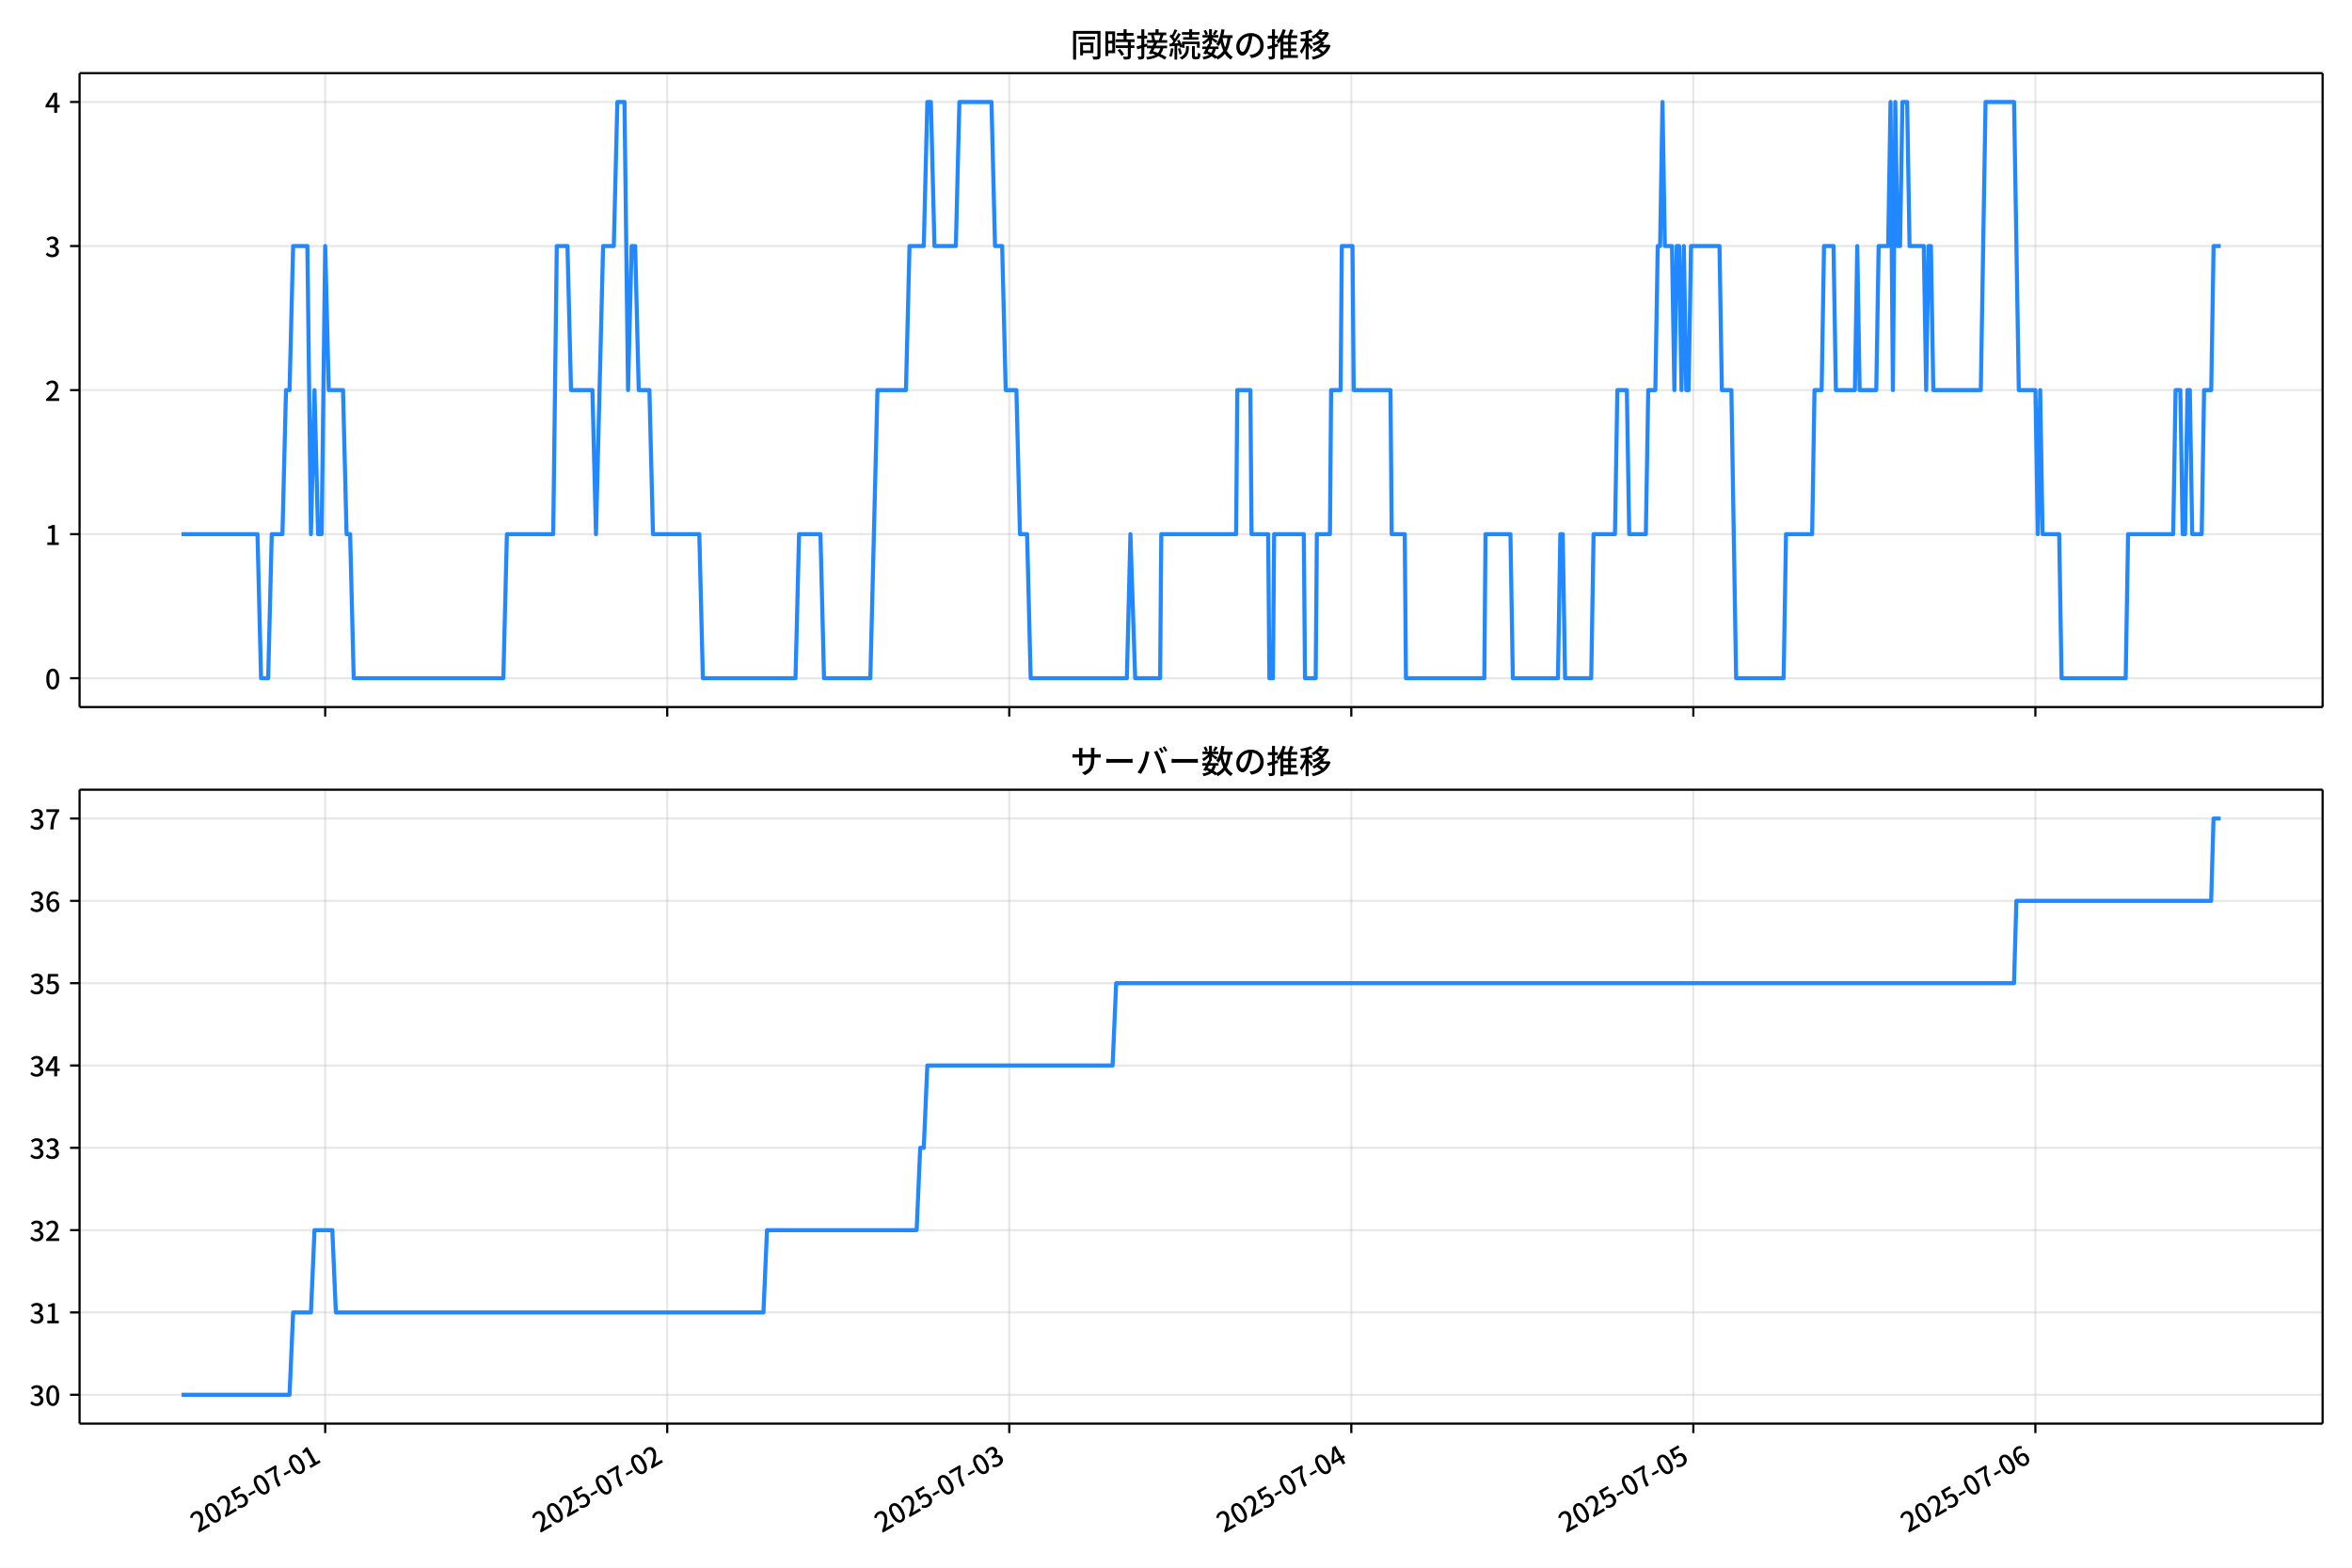
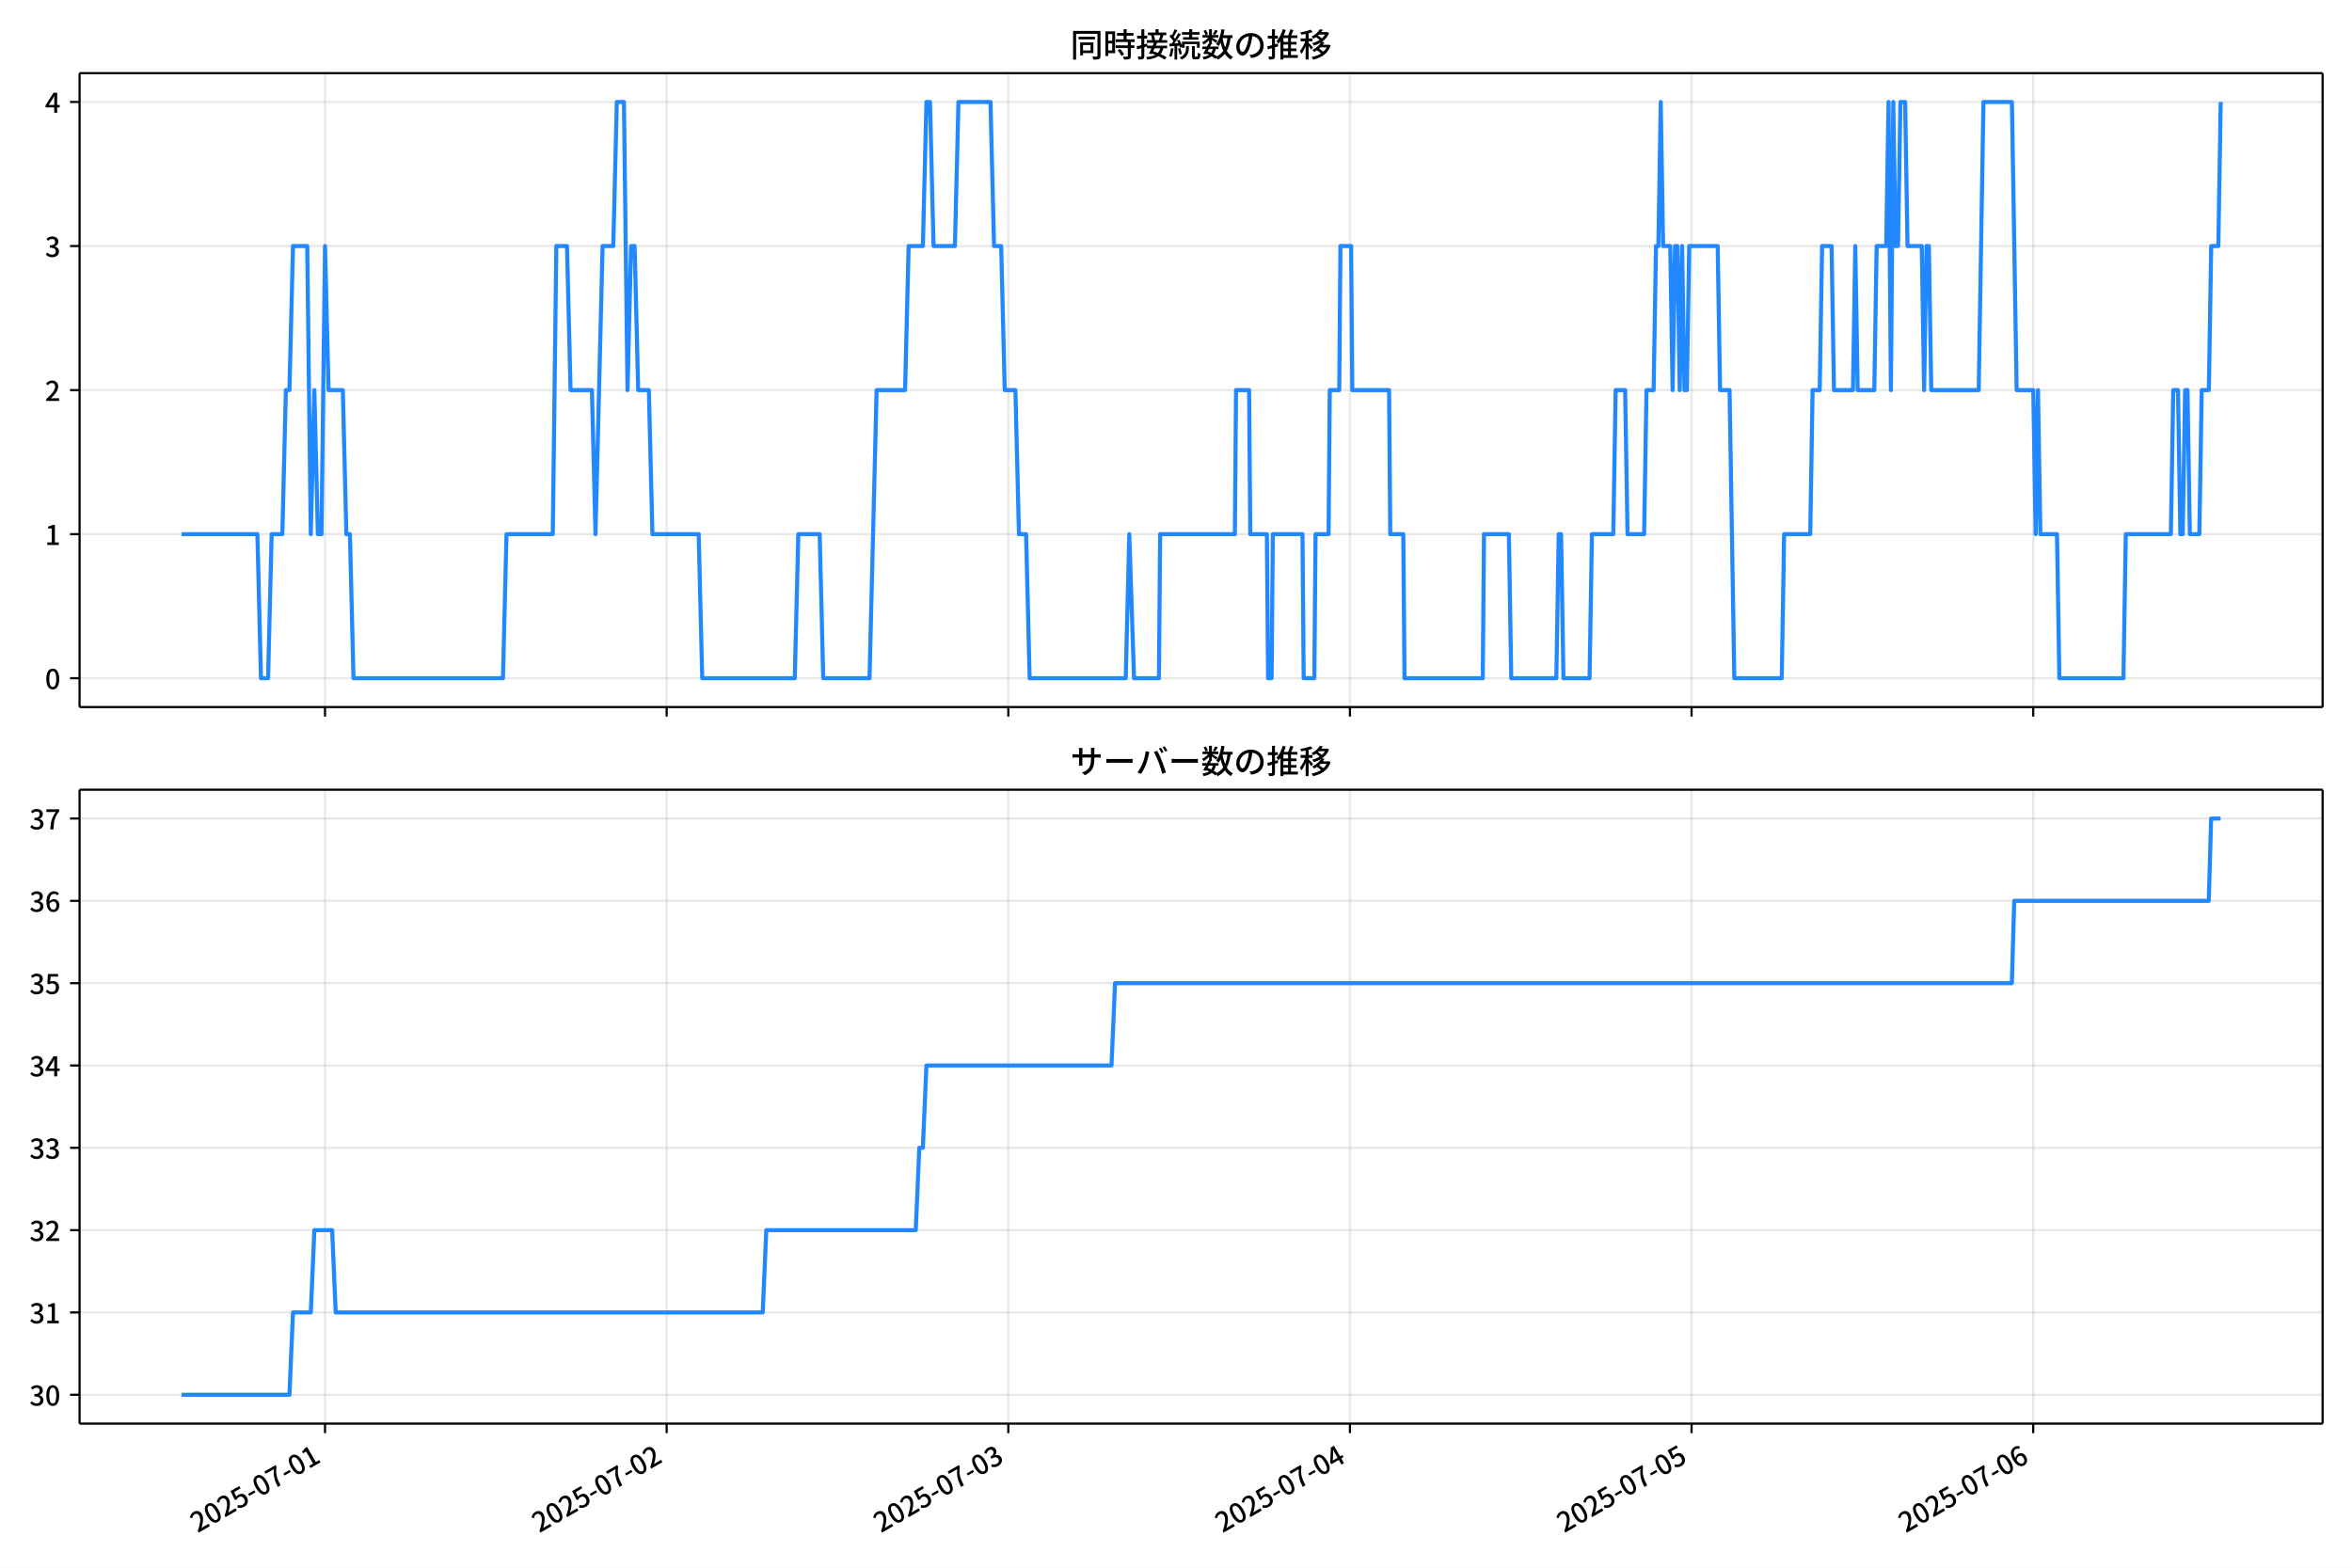
<svg xmlns="http://www.w3.org/2000/svg" xmlns:xlink="http://www.w3.org/1999/xlink" version="1.1" viewBox="0 0 864 576">
  <defs>
    <style type="text/css">*{stroke-linejoin: round; stroke-linecap: butt}</style>
  </defs>
  <g id="y">
    <g id="z">
      <path d="m0 576h864v-576h-864z" fill="#fff" />
    </g>
    <g id="aa">
      <g id="ab">
        <path d="m29.23 259.78h823.97v-232.9h-823.97z" fill="#fff" />
      </g>
      <g id="ac">
        <g id="ad">
          <g id="ae">
-             <path d="m119.46 259.78v-232.9" clip-path="url(#e)" fill="none" stroke="#b0b0b0" stroke-linecap="square" stroke-opacity=".3" stroke-width=".8" />
+             <path d="m119.4 259.78v-232.9" clip-path="url(#e)" fill="none" stroke="#b0b0b0" stroke-linecap="square" stroke-opacity=".3" stroke-width=".8" />
          </g>
          <g id="af">
            <defs>
              <path id="f" d="m0 0v3.5" stroke="#000" stroke-width=".8" />
            </defs>
-             <use x="119.459" y="259.778" stroke="#000000" stroke-width=".8" xlink:href="#f" />
+             <use x="119.397" y="259.778" stroke="#000000" stroke-width=".8" xlink:href="#f" />
          </g>
        </g>
        <g id="ag">
          <g id="ah">
-             <path d="m245.1 259.78v-232.9" clip-path="url(#e)" fill="none" stroke="#b0b0b0" stroke-linecap="square" stroke-opacity=".3" stroke-width=".8" />
+             <path d="m244.9 259.78v-232.9" clip-path="url(#e)" fill="none" stroke="#b0b0b0" stroke-linecap="square" stroke-opacity=".3" stroke-width=".8" />
          </g>
          <g id="ai">
-             <use x="245.105" y="259.778" stroke="#000000" stroke-width=".8" xlink:href="#f" />
+             <use x="244.897" y="259.778" stroke="#000000" stroke-width=".8" xlink:href="#f" />
          </g>
        </g>
        <g id="aj">
          <g id="ak">
-             <path d="m370.75 259.78v-232.9" clip-path="url(#e)" fill="none" stroke="#b0b0b0" stroke-linecap="square" stroke-opacity=".3" stroke-width=".8" />
+             <path d="m370.4 259.78v-232.9" clip-path="url(#e)" fill="none" stroke="#b0b0b0" stroke-linecap="square" stroke-opacity=".3" stroke-width=".8" />
          </g>
          <g id="al">
-             <use x="370.751" y="259.778" stroke="#000000" stroke-width=".8" xlink:href="#f" />
+             <use x="370.397" y="259.778" stroke="#000000" stroke-width=".8" xlink:href="#f" />
          </g>
        </g>
        <g id="am">
          <g id="an">
-             <path d="m496.4 259.78v-232.9" clip-path="url(#e)" fill="none" stroke="#b0b0b0" stroke-linecap="square" stroke-opacity=".3" stroke-width=".8" />
+             <path d="m495.9 259.78v-232.9" clip-path="url(#e)" fill="none" stroke="#b0b0b0" stroke-linecap="square" stroke-opacity=".3" stroke-width=".8" />
          </g>
          <g id="ao">
-             <use x="496.397" y="259.778" stroke="#000000" stroke-width=".8" xlink:href="#f" />
+             <use x="495.897" y="259.778" stroke="#000000" stroke-width=".8" xlink:href="#f" />
          </g>
        </g>
        <g id="ap">
          <g id="aq">
-             <path d="m622.04 259.78v-232.9" clip-path="url(#e)" fill="none" stroke="#b0b0b0" stroke-linecap="square" stroke-opacity=".3" stroke-width=".8" />
+             <path d="m621.4 259.78v-232.9" clip-path="url(#e)" fill="none" stroke="#b0b0b0" stroke-linecap="square" stroke-opacity=".3" stroke-width=".8" />
          </g>
          <g id="ar">
-             <use x="622.043" y="259.778" stroke="#000000" stroke-width=".8" xlink:href="#f" />
+             <use x="621.396" y="259.778" stroke="#000000" stroke-width=".8" xlink:href="#f" />
          </g>
        </g>
        <g id="as">
          <g id="at">
-             <path d="m747.69 259.78v-232.9" clip-path="url(#e)" fill="none" stroke="#b0b0b0" stroke-linecap="square" stroke-opacity=".3" stroke-width=".8" />
+             <path d="m746.9 259.78v-232.9" clip-path="url(#e)" fill="none" stroke="#b0b0b0" stroke-linecap="square" stroke-opacity=".3" stroke-width=".8" />
          </g>
          <g id="au">
-             <use x="747.689" y="259.778" stroke="#000000" stroke-width=".8" xlink:href="#f" />
+             <use x="746.896" y="259.778" stroke="#000000" stroke-width=".8" xlink:href="#f" />
          </g>
        </g>
      </g>
      <g id="av">
        <g id="aw">
          <g id="ax">
            <path d="m29.23 249.19h823.97" clip-path="url(#e)" fill="none" stroke="#b0b0b0" stroke-linecap="square" stroke-opacity=".3" stroke-width=".8" />
          </g>
          <g id="ay">
            <defs>
              <path id="d" d="m0 0h-3.5" stroke="#000" stroke-width=".8" />
            </defs>
            <use x="29.23" y="249.191" stroke="#000000" stroke-width=".8" xlink:href="#d" />
          </g>
          <g id="az">
            <g transform="translate(16.53 253.18) scale(.1 -.1)">
              <defs>
                <path id="a" transform="scale(.015625)" d="m1830-90q-460 0-806 275-346 276-535 823-188 547-188 1366 0 820 188 1357 189 538 535 803 346 266 806 266 461 0 800-269 340-269 528-803 189-534 189-1354 0-819-189-1366-188-547-528-823-339-275-800-275zm0 589q237 0 422 185 186 186 288 599 103 413 103 1091 0 679-103 1082-102 403-288 582-185 180-422 180-236 0-422-180-186-179-292-582-105-403-105-1082 0-678 105-1091 106-413 292-599 186-185 422-185z" />
              </defs>
              <use xlink:href="#a" />
            </g>
          </g>
        </g>
        <g id="ba">
          <g id="bb">
            <path d="m29.23 196.26h823.97" clip-path="url(#e)" fill="none" stroke="#b0b0b0" stroke-linecap="square" stroke-opacity=".3" stroke-width=".8" />
          </g>
          <g id="bc">
            <use x="29.23" y="196.26" stroke="#000000" stroke-width=".8" xlink:href="#d" />
          </g>
          <g id="bd">
            <g transform="translate(16.53 200.25) scale(.1 -.1)">
              <defs>
                <path id="l" transform="scale(.015625)" d="m544 0v608h1037v3277h-845v467q333 58 579 147 247 90 451 218h557v-4109h915v-608h-2694z" />
              </defs>
              <use xlink:href="#l" />
            </g>
          </g>
        </g>
        <g id="be">
          <g id="bf">
            <path d="m29.23 143.33h823.97" clip-path="url(#e)" fill="none" stroke="#b0b0b0" stroke-linecap="square" stroke-opacity=".3" stroke-width=".8" />
          </g>
          <g id="bg">
            <use x="29.23" y="143.329" stroke="#000000" stroke-width=".8" xlink:href="#d" />
          </g>
          <g id="bh">
            <g transform="translate(16.53 147.31) scale(.1 -.1)">
              <defs>
                <path id="c" transform="scale(.015625)" d="m282 0v429q697 621 1164 1136 468 515 701 956 234 442 234 826 0 256-87 451-86 196-262 301-176 106-445 106-275 0-506-151-230-150-422-368l-416 410q301 333 637 518 336 186 803 186 429 0 749-176t496-493 176-745q0-455-224-919t-615-935q-390-470-889-950 186 20 394 36t374 16h1184v-634h-3046z" />
              </defs>
              <use xlink:href="#c" />
            </g>
          </g>
        </g>
        <g id="bi">
          <g id="bj">
            <path d="m29.23 90.398h823.97" clip-path="url(#e)" fill="none" stroke="#b0b0b0" stroke-linecap="square" stroke-opacity=".3" stroke-width=".8" />
          </g>
          <g id="bk">
            <use x="29.23" y="90.398" stroke="#000000" stroke-width=".8" xlink:href="#d" />
          </g>
          <g id="bl">
            <g transform="translate(16.53 94.383) scale(.1 -.1)">
              <defs>
                <path id="h" transform="scale(.015625)" d="m1715-90q-371 0-656 90t-503 240q-217 150-377 323l359 474q211-205 479-359 269-153 634-153 269 0 467 92 199 93 311 266t112 423q0 256-125 451t-429 300q-304 106-835 106v551q467 0 732 105 266 106 384 291 119 186 119 423 0 307-192 489-192 183-531 183-269 0-503-119-233-118-438-316l-384 460q282 256 614 413 333 157 737 157 422 0 748-144 327-144 512-413 186-269 186-659 0-403-221-685-221-281-592-422v-26q269-70 490-227t349-400 128-557q0-422-215-726-214-304-573-468-358-163-787-163z" />
              </defs>
              <use xlink:href="#h" />
            </g>
          </g>
        </g>
        <g id="bm">
          <g id="bn">
            <path d="m29.23 37.466h823.97" clip-path="url(#e)" fill="none" stroke="#b0b0b0" stroke-linecap="square" stroke-opacity=".3" stroke-width=".8" />
          </g>
          <g id="bo">
            <use x="29.23" y="37.466" stroke="#000000" stroke-width=".8" xlink:href="#d" />
          </g>
          <g id="bp">
            <g transform="translate(16.53 41.451) scale(.1 -.1)">
              <defs>
                <path id="k" transform="scale(.015625)" d="m2170 0v3072q0 192 12 457 13 266 20 458h-26q-90-179-183-365-92-185-195-364l-921-1415h2579v-576h-3328v493l1875 2957h858v-4717h-691z" />
              </defs>
              <use xlink:href="#k" />
            </g>
          </g>
        </g>
      </g>
      <g id="bq">
-         <path d="m66.683 196.26h27.908l1.309 52.931h2.618l1.309-52.931h3.926l1.309-52.931h1.309l1.309-52.931h5.235l1.309 105.86 1.309-52.931 1.309 52.931h1.309l1.309-105.86 1.309 52.931h5.235l1.309 52.931h1.309l1.309 52.931h54.97l1.309-52.931h17.015l1.309-105.86h3.926l1.309 52.931h7.853l1.309 52.931 2.618-105.86h3.926l1.309-52.931h2.618l1.309 105.86 1.309-52.931h1.309l1.309 52.931h3.926l1.309 52.931h17.015l1.309 52.931h34.029l1.309-52.931h7.853l1.309 52.931h17.015l2.618-105.86h10.47l1.309-52.931h5.235l1.309-52.931h1.309l1.309 52.931h7.853l1.309-52.931h11.779l1.309 52.931h2.618l1.309 52.931h3.926l1.309 52.931h2.618l1.309 52.931h35.338l1.309-52.931 1.745 52.931h9.162l.436-52.931h27.485l.436-52.931h4.799l.436 52.931h6.108l.436 52.931h1.309l.436-52.931h10.907l.436 52.931h3.926l.436-52.931h4.799l.436-52.931h3.49l.436-52.931h3.926l.436 52.931h13.524l.436 52.931h4.799l.436 52.931h28.794l.436-52.931h9.162l.873 52.931h16.578l.873-52.931h.873l.873 52.931h9.598l.873-52.931h7.853l.873-52.931h3.49l.873 52.931h6.108l.873-52.931h2.618l.873-52.931h.873l.873-52.931.873 52.931h2.618l.873 52.931.873-52.931h.873l.873 52.931.873-52.931.873 52.931h.873l.873-52.931h10.47l.873 52.931h3.49l1.745 105.86h17.451l.873-52.931h9.598l.873-52.931h2.618l.873-52.931h3.49l.873 52.931h6.98l.873-52.931.873 52.931h6.108l.873-52.931h3.49l.873-52.931.873 105.86.873-105.86.873 52.931h.873l.873-52.931h1.745l.873 52.931h5.235l.873 52.931.873-52.931h.873l.873 52.931h17.451l1.745-105.86h10.47l1.745 105.86h6.108l.873 52.931.873-52.931.873 52.931h6.108l.873 52.931h23.559l.873-52.931h16.578l.873-52.931h1.745l.873 52.931h.873l.873-52.931h.873l.873 52.931h3.49l.873-52.931h2.618l.873-52.931h2.618v0" clip-path="url(#e)" fill="none" stroke="#28f" stroke-linecap="square" stroke-width="1.5" />
+         <path d="m66.683 196.26h27.876l1.307 52.931h2.615l1.307-52.931h3.922l1.307-52.931h1.307l1.307-52.931h5.229l1.307 105.86 1.307-52.931 1.307 52.931h1.307l1.307-105.86 1.307 52.931h5.229l1.307 52.931h1.307l1.307 52.931h54.906l1.307-52.931h16.995l1.307-105.86h3.922l1.307 52.931h7.844l1.307 52.931 2.615-105.86h3.922l1.307-52.931h2.615l1.307 105.86 1.307-52.931h1.307l1.307 52.931h3.922l1.307 52.931h16.995l1.307 52.931h33.99l1.307-52.931h7.844l1.307 52.931h16.995l2.615-105.86h10.458l1.307-52.931h5.229l1.307-52.931h1.307l1.307 52.931h7.844l1.307-52.931h11.766l1.307 52.931h2.615l1.307 52.931h3.922l1.307 52.931h2.615l1.307 52.931h35.297l1.307-52.931 1.743 52.931h9.151l.436-52.931h27.453l.436-52.931h4.793l.436 52.931h6.101l.436 52.931h1.307l.436-52.931h10.894l.436 52.931h3.922l.436-52.931h4.793l.436-52.931h3.486l.436-52.931h3.922l.436 52.931h13.509l.436 52.931h4.793l.436 52.931h28.76l.436-52.931h9.151l.872 52.931h16.559l.872-52.931h.872l.872 52.931h9.587l.872-52.931h7.844l.872-52.931h3.486l.872 52.931h6.101l.872-52.931h2.615l.872-52.931h.872l.872-52.931.872 52.931h2.615l.872 52.931.872-52.931h.872l.872 52.931.872-52.931.872 52.931h.872l.872-52.931h10.458l.872 52.931h3.486l1.743 105.86h17.431l.872-52.931h9.587l.872-52.931h2.615l.872-52.931h3.486l.872 52.931h6.972l.872-52.931.872 52.931h6.101l.872-52.931h3.486l.872-52.931.872 105.86.872-105.86.872 52.931h.872l.872-52.931h1.743l.872 52.931h5.229l.872 52.931.872-52.931h.872l.872 52.931h17.431l1.743-105.86h10.458l1.743 105.86h6.101l.872 52.931.872-52.931.872 52.931h6.101l.872 52.931h23.531l.872-52.931h16.559l.872-52.931h1.743l.872 52.931h.872l.872-52.931h.872l.872 52.931h3.486l.872-52.931h2.615l.872-52.931h2.615l.872-52.931v0" clip-path="url(#e)" fill="none" stroke="#28f" stroke-linecap="square" stroke-width="1.5" />
      </g>
      <g id="br">
        <path d="m29.23 259.78v-232.9" fill="none" stroke="#000" stroke-linecap="square" stroke-width=".8" />
      </g>
      <g id="bs">
        <path d="m853.2 259.78v-232.9" fill="none" stroke="#000" stroke-linecap="square" stroke-width=".8" />
      </g>
      <g id="bt">
        <path d="m29.23 259.78h823.97" fill="none" stroke="#000" stroke-linecap="square" stroke-width=".8" />
      </g>
      <g id="bu">
        <path d="m29.23 26.88h823.97" fill="none" stroke="#000" stroke-linecap="square" stroke-width=".8" />
      </g>
      <g id="bv">
        <g transform="translate(393.22 20.88) scale(.12 -.12)">
          <defs>
            <path id="v" transform="scale(.015625)" d="m1587 3936h3232v-518h-3232v518zm320-1114h557v-2534h-557v2534zm301 0h2291v-2086h-2291v512h1734v1069h-1734v505zm-1683 2260h5113v-570h-4524v-5056h-589v5626zm4768 0h595v-4896q0-250-67-397t-227-218q-160-77-426-96t-675-19q-13 83-45 192t-77 218q-45 108-89 185 281-13 527-13 247 0 330 0 83 7 118 42 36 35 36 112v4890z" />
            <path id="t" transform="scale(.015625)" d="m2714 4672h3238v-525h-3238v525zm-244-1235h3712v-538h-3712v538zm20-1184h3635v-531h-3635v531zm1523 3155h595v-2310h-595v2310zm832-2451h589v-2823q0-230-61-364-61-135-227-199-167-70-423-86t-633-16q-20 121-78 285-57 163-121 284 275-6 509-9t310-3q77 6 106 28 29 23 29 93v2810zm-2023-1677 487 282q153-160 313-352t294-381q135-189 206-343l-519-313q-64 153-189 348-124 196-278 394-154 199-314 365zm-2086 3718h1619v-4281h-1619v544h1056v3187h-1056v550zm32-1843h1293v-537h-1293v537zm-320 1843h563v-4832h-563v4832z" />
            <path id="u" transform="scale(.015625)" d="m3866 5408h614v-870h-614v870zm-1479-653h3597v-518h-3597v518zm-230-1485h4e3v-518h-4e3v518zm825 922 519 102q64-160 121-342 58-182 96-352 39-170 45-304l-544-128q-6 134-42 313-35 180-83 365-48 186-112 346zm1856 109 589-71q-96-275-202-557-105-281-195-486l-518 77q58 147 122 329 64 183 118 372t86 336zm-2643-2106h3943v-518h-3943v518zm1408 685 602-115q-167-371-362-784t-390-797-362-685l-525 179q160 288 346 666t368 784 323 752zm-659-2157 358 403q352-102 733-240 381-137 752-304 371-166 697-336 327-169 558-329l-384-461q-218 160-532 336-313 176-685 345-371 170-755 323-384 154-742 263zm1894 1114 583-71q-122-550-353-944-230-393-604-662t-922-435q-547-167-1296-269-25 128-93 269-67 141-137 230 678 64 1168 192t819 349q330 221 531 550 202 330 304 791zm-4684 217q396 90 953 240 557 151 1120 311l77-544q-525-154-1053-311-528-156-963-284l-134 588zm121 2093h1965v-563h-1965v563zm819 1248h576v-5229q0-236-51-374t-192-208q-141-77-355-99-214-23-541-16-13 115-64 288t-109 294q205-6 381-6t234 0q64 0 92 28 29 29 29 93v5229z" />
            <path id="s" transform="scale(.015625)" d="m4058 5408h595v-1798h-595v1798zm-1415-563h3443v-499h-3443v499zm231-992h3008v-499h-3008v499zm-224-877h3475v-1203h-531v729h-2432v-729h-512v1203zm1964-877h551v-1881q0-122 22-157 23-35 106-35 25 0 92 0 68 0 135 0t99 0q51 0 83 54t45 224 19 515q90-70 234-131t259-93q-19-429-83-662-64-234-183-326-118-93-316-93-39 0-103 0t-134 0-138 0q-67 0-99 0-237 0-365 64t-176 218q-48 153-48 422v1881zm-1164-6h550v-455q0-243-48-528-48-284-186-579-137-294-409-572-272-279-727-503-70 90-192 208-121 118-230 195 416 205 665 438 250 234 371 474 122 240 164 467 42 228 42 413v442zm-2240 3309 524-192q-121-244-259-503-137-259-275-496t-259-416l-410 173q122 186 246 438 125 253 240 515 116 263 193 481zm716-743 500-230q-224-359-496-756-272-396-548-764-275-368-518-650l-358 205q179 211 377 483 199 272 387 569 189 298 358 592 170 295 298 551zm-1721-665 307 403q166-154 339-340 173-185 320-364t224-327l-326-460q-77 160-218 348-141 189-314 384-172 196-332 356zm1485-832 435 179q128-211 249-458 122-246 215-474 93-227 137-412l-473-211q-32 185-119 422-86 237-201 486-115 250-243 468zm-1530-583q422 26 998 54 576 29 1184 68l7-499q-570-45-1127-84-556-38-992-70l-70 531zm1702-992 436 135q121-276 214-596t118-556l-454-148q-26 237-112 563-86 327-202 602zm-1363 109 499-83q-57-455-163-897-105-441-253-748-51 32-134 73-83 42-170 83-86 42-144 62 148 294 234 697t131 813zm691 627h525v-2861h-525v2861z" />
            <path id="n" transform="scale(.015625)" d="m224 2022h3187v-499h-3187v499zm51 2247h3111v-487h-3111v487zm1127-1735 563-121q-154-320-333-672t-352-679q-173-326-326-582l-532 173q148 243 324 566t345 669q170 346 311 646zm934-832 563-64q-89-480-262-838t-461-614-701-432-976-298q-25 128-99 269t-157 237q659 102 1085 303 426 202 666 554t342 883zm422 3597 519-211q-147-218-298-436-150-217-278-377l-403 186q121 173 252 413 132 240 208 425zm-1203 109h563v-2957h-563v2957zm-1075-320 448 186q134-192 246-420 112-227 157-393l-467-211q-38 172-147 406t-237 432zm1094-1050 397-236q-160-263-400-529-240-265-519-489-278-224-553-378-51 103-141 237-89 135-179 218 269 109 534 294 266 186 493 416 228 231 368 467zm487-204q83-45 246-145 163-99 352-211t346-211 221-150l-327-423q-83 77-230 198-147 122-317 253-170 132-327 250-156 119-259 189l295 250zm1798 396h2311v-556h-2311v556zm115 1178 615-90q-103-640-263-1235t-384-1101q-224-505-512-889-44 57-134 134t-186 157-166 125q275 339 473 796 199 458 340 995 141 538 217 1108zm1223-1510 614-58q-147-1101-445-1940-297-838-813-1443-515-604-1321-1014-26 71-90 177-64 105-134 208-70 102-128 159 742 346 1212 880 471 535 730 1290 260 755 375 1741zm-1005-135q134-851 387-1597 253-745 659-1305 407-560 1002-874-70-57-154-150-83-93-154-189-70-96-121-179-633 371-1056 988-422 618-688 1434-265 816-425 1783l550 89zm-3309-3065 327 416q377-148 754-330 378-182 701-378 324-195 548-368l-416-435q-211 179-519 378-307 198-666 383-358 186-729 334z" />
            <path id="r" transform="scale(.015625)" d="m3686 4378q-64-493-163-1041-99-547-265-1084-192-653-432-1104t-522-688-595-237q-320 0-596 221-275 221-448 621-172 400-172 931 0 537 220 1017 221 480 611 851 391 372 909 583 519 211 1121 211 576 0 1040-186 464-185 793-515 330-329 502-771 173-441 173-941 0-672-278-1194-278-521-816-851-538-329-1318-444l-378 601q166 20 307 42t263 48q307 70 585 217 279 148 496 375 218 227 342 534 125 308 125 692t-122 713q-121 330-358 573-236 243-582 380-346 138-781 138-525 0-935-186-409-185-694-489-284-304-432-656-147-352-147-678 0-365 89-605 90-240 224-355 135-115 276-115t288 144 297 457q151 314 298 800 147 461 246 982 100 522 145 1021l684-12z" />
            <path id="o" transform="scale(.015625)" d="m2995 2925h2893v-519h-2893v519zm0-1280h2893v-519h-2893v519zm-64-1299h3232v-557h-3232v557zm1312 3577h563v-3763h-563v3763zm429 1466 634-141q-154-390-340-794-185-403-339-684l-512 140q103 199 208 458 106 259 195 528 90 269 154 493zm-1472 25 582-147q-153-518-371-1018-217-499-483-931t-573-758q-38 64-109 160-70 96-147 198-77 103-141 160 416 416 733 1034t509 1302zm128-1203h2720v-537h-2720v-4205h-582v4422l313 320h269zm-3174-2157q396 90 953 240 557 151 1120 311l77-544q-525-154-1053-311-528-156-963-284l-134 588zm121 2093h1965v-563h-1965v563zm819 1248h576v-5229q0-236-51-374t-192-208q-141-77-355-99-214-23-541-16-13 115-64 288t-109 294q205-6 381-6t234 0q64 0 92 28 29 29 29 93v5229z" />
            <path id="m" transform="scale(.015625)" d="m4051 5402 595-109q-281-493-729-941t-1107-806q-39 64-106 144t-141 153q-73 74-137 119 608 288 1011 678t614 762zm-77-557h1511v-493h-1863l352 493zm1293 0h109l109 25 384-179q-192-505-496-905t-695-701q-390-301-845-519-454-217-947-358-44 109-137 253t-176 227q448 109 867 294 419 186 777 445 359 259 631 592t419 730v96zm-1990-954 377 307q167-96 336-218 170-121 320-249 151-128 247-237l-397-332q-90 108-237 236t-317 259q-169 132-329 234zm1107-934 595-109q-307-538-803-1031-496-492-1232-876-38 64-102 144t-138 156q-74 77-138 116 455 217 807 483t604 554q253 288 407 563zm-90-589h1460v-506h-1818l358 506zm1268 0h121l109 26 384-167q-192-614-531-1075t-787-794q-448-332-983-553-534-221-1129-355-45 115-132 269-86 153-176 249 551 96 1043 285 493 189 903 473 410 285 714 669t464 883v90zm-2132-1056 410 339q186-102 384-237 198-134 371-275t282-269l-435-371q-103 128-270 272-166 144-361 288t-381 253zm-2150 3533h589v-5376h-589v5376zm-992-1242h2336v-569h-2336v569zm1024-224 365-160q-96-339-231-707-134-368-291-727-157-358-336-672-179-313-365-537-44 128-134 291t-160 272q173 192 339 457 167 266 323 570 157 304 282 618t208 595zm941 1946 416-467q-314-122-695-221-380-99-784-173-403-74-780-131-20 102-71 236-51 135-102 231 358 58 732 138 375 80 711 179t573 208zm-397-2579q58-45 179-170 122-125 266-266 144-140 259-265t160-183l-352-473q-58 102-157 255-99 154-218 317-118 164-227 311-108 147-185 237l275 237z" />
          </defs>
          <use xlink:href="#v" />
          <use transform="translate(100)" xlink:href="#t" />
          <use transform="translate(200)" xlink:href="#u" />
          <use transform="translate(300)" xlink:href="#s" />
          <use transform="translate(400)" xlink:href="#n" />
          <use transform="translate(500)" xlink:href="#r" />
          <use transform="translate(600)" xlink:href="#o" />
          <use transform="translate(700)" xlink:href="#m" />
        </g>
      </g>
    </g>
    <g id="bw">
      <g id="bx">
        <path d="m29.23 523.06h823.97v-232.9h-823.97z" fill="#fff" />
      </g>
      <g id="by">
        <g id="bz">
          <g id="ca">
-             <path d="m119.46 523.06v-232.9" clip-path="url(#b)" fill="none" stroke="#b0b0b0" stroke-linecap="square" stroke-opacity=".3" stroke-width=".8" />
+             <path d="m119.4 523.06v-232.9" clip-path="url(#b)" fill="none" stroke="#b0b0b0" stroke-linecap="square" stroke-opacity=".3" stroke-width=".8" />
          </g>
          <g id="cb">
-             <use x="119.459" y="523.055" stroke="#000000" stroke-width=".8" xlink:href="#f" />
+             <use x="119.397" y="523.055" stroke="#000000" stroke-width=".8" xlink:href="#f" />
          </g>
          <g id="cc">
-             <g transform="translate(72.669 563.33) rotate(-30) scale(.1 -.1)">
+             <g transform="translate(72.608 563.33) rotate(-30) scale(.1 -.1)">
              <defs>
                <path id="i" transform="scale(.015625)" d="m1715-90q-365 0-653 90t-506 237q-217 147-383 307l352 480q134-134 294-246t361-183q202-70 452-70 262 0 473 118 212 119 333 346 122 227 122 541 0 460-247 716-246 256-649 256-224 0-384-64t-365-198l-365 237 141 2240h2387v-627h-1747l-109-1204q154 77 307 118 154 42 340 42 397 0 723-160t518-490q192-329 192-847 0-519-224-887t-586-560q-361-192-777-192z" />
                <path id="g" transform="scale(.015625)" d="m301 1536v544h1689v-544h-1689z" />
                <path id="j" transform="scale(.015625)" d="m1235 0q32 646 109 1187t224 1024 384 941 576 938h-2208v627h3027v-455q-409-512-665-989-256-476-397-969t-205-1053-90-1251h-755z" />
              </defs>
              <use xlink:href="#c" />
              <use transform="translate(57)" xlink:href="#a" />
              <use transform="translate(114)" xlink:href="#c" />
              <use transform="translate(171)" xlink:href="#i" />
              <use transform="translate(228)" xlink:href="#g" />
              <use transform="translate(263.7)" xlink:href="#a" />
              <use transform="translate(320.7)" xlink:href="#j" />
              <use transform="translate(377.7)" xlink:href="#g" />
              <use transform="translate(413.4)" xlink:href="#a" />
              <use transform="translate(470.4)" xlink:href="#l" />
            </g>
          </g>
        </g>
        <g id="cd">
          <g id="ce">
-             <path d="m245.1 523.06v-232.9" clip-path="url(#b)" fill="none" stroke="#b0b0b0" stroke-linecap="square" stroke-opacity=".3" stroke-width=".8" />
+             <path d="m244.9 523.06v-232.9" clip-path="url(#b)" fill="none" stroke="#b0b0b0" stroke-linecap="square" stroke-opacity=".3" stroke-width=".8" />
          </g>
          <g id="cf">
-             <use x="245.105" y="523.055" stroke="#000000" stroke-width=".8" xlink:href="#f" />
+             <use x="244.897" y="523.055" stroke="#000000" stroke-width=".8" xlink:href="#f" />
          </g>
          <g id="cg">
-             <g transform="translate(198.32 563.33) rotate(-30) scale(.1 -.1)">
+             <g transform="translate(198.11 563.33) rotate(-30) scale(.1 -.1)">
              <use xlink:href="#c" />
              <use transform="translate(57)" xlink:href="#a" />
              <use transform="translate(114)" xlink:href="#c" />
              <use transform="translate(171)" xlink:href="#i" />
              <use transform="translate(228)" xlink:href="#g" />
              <use transform="translate(263.7)" xlink:href="#a" />
              <use transform="translate(320.7)" xlink:href="#j" />
              <use transform="translate(377.7)" xlink:href="#g" />
              <use transform="translate(413.4)" xlink:href="#a" />
              <use transform="translate(470.4)" xlink:href="#c" />
            </g>
          </g>
        </g>
        <g id="ch">
          <g id="ci">
-             <path d="m370.75 523.06v-232.9" clip-path="url(#b)" fill="none" stroke="#b0b0b0" stroke-linecap="square" stroke-opacity=".3" stroke-width=".8" />
+             <path d="m370.4 523.06v-232.9" clip-path="url(#b)" fill="none" stroke="#b0b0b0" stroke-linecap="square" stroke-opacity=".3" stroke-width=".8" />
          </g>
          <g id="cj">
-             <use x="370.751" y="523.055" stroke="#000000" stroke-width=".8" xlink:href="#f" />
+             <use x="370.397" y="523.055" stroke="#000000" stroke-width=".8" xlink:href="#f" />
          </g>
          <g id="ck">
-             <g transform="translate(323.96 563.33) rotate(-30) scale(.1 -.1)">
+             <g transform="translate(323.61 563.33) rotate(-30) scale(.1 -.1)">
              <use xlink:href="#c" />
              <use transform="translate(57)" xlink:href="#a" />
              <use transform="translate(114)" xlink:href="#c" />
              <use transform="translate(171)" xlink:href="#i" />
              <use transform="translate(228)" xlink:href="#g" />
              <use transform="translate(263.7)" xlink:href="#a" />
              <use transform="translate(320.7)" xlink:href="#j" />
              <use transform="translate(377.7)" xlink:href="#g" />
              <use transform="translate(413.4)" xlink:href="#a" />
              <use transform="translate(470.4)" xlink:href="#h" />
            </g>
          </g>
        </g>
        <g id="cl">
          <g id="cm">
-             <path d="m496.4 523.06v-232.9" clip-path="url(#b)" fill="none" stroke="#b0b0b0" stroke-linecap="square" stroke-opacity=".3" stroke-width=".8" />
+             <path d="m495.9 523.06v-232.9" clip-path="url(#b)" fill="none" stroke="#b0b0b0" stroke-linecap="square" stroke-opacity=".3" stroke-width=".8" />
          </g>
          <g id="cn">
-             <use x="496.397" y="523.055" stroke="#000000" stroke-width=".8" xlink:href="#f" />
+             <use x="495.897" y="523.055" stroke="#000000" stroke-width=".8" xlink:href="#f" />
          </g>
          <g id="co">
-             <g transform="translate(449.61 563.33) rotate(-30) scale(.1 -.1)">
+             <g transform="translate(449.11 563.33) rotate(-30) scale(.1 -.1)">
              <use xlink:href="#c" />
              <use transform="translate(57)" xlink:href="#a" />
              <use transform="translate(114)" xlink:href="#c" />
              <use transform="translate(171)" xlink:href="#i" />
              <use transform="translate(228)" xlink:href="#g" />
              <use transform="translate(263.7)" xlink:href="#a" />
              <use transform="translate(320.7)" xlink:href="#j" />
              <use transform="translate(377.7)" xlink:href="#g" />
              <use transform="translate(413.4)" xlink:href="#a" />
              <use transform="translate(470.4)" xlink:href="#k" />
            </g>
          </g>
        </g>
        <g id="cp">
          <g id="cq">
-             <path d="m622.04 523.06v-232.9" clip-path="url(#b)" fill="none" stroke="#b0b0b0" stroke-linecap="square" stroke-opacity=".3" stroke-width=".8" />
+             <path d="m621.4 523.06v-232.9" clip-path="url(#b)" fill="none" stroke="#b0b0b0" stroke-linecap="square" stroke-opacity=".3" stroke-width=".8" />
          </g>
          <g id="cr">
-             <use x="622.043" y="523.055" stroke="#000000" stroke-width=".8" xlink:href="#f" />
+             <use x="621.396" y="523.055" stroke="#000000" stroke-width=".8" xlink:href="#f" />
          </g>
          <g id="cs">
-             <g transform="translate(575.25 563.33) rotate(-30) scale(.1 -.1)">
+             <g transform="translate(574.61 563.33) rotate(-30) scale(.1 -.1)">
              <use xlink:href="#c" />
              <use transform="translate(57)" xlink:href="#a" />
              <use transform="translate(114)" xlink:href="#c" />
              <use transform="translate(171)" xlink:href="#i" />
              <use transform="translate(228)" xlink:href="#g" />
              <use transform="translate(263.7)" xlink:href="#a" />
              <use transform="translate(320.7)" xlink:href="#j" />
              <use transform="translate(377.7)" xlink:href="#g" />
              <use transform="translate(413.4)" xlink:href="#a" />
              <use transform="translate(470.4)" xlink:href="#i" />
            </g>
          </g>
        </g>
        <g id="ct">
          <g id="cu">
-             <path d="m747.69 523.06v-232.9" clip-path="url(#b)" fill="none" stroke="#b0b0b0" stroke-linecap="square" stroke-opacity=".3" stroke-width=".8" />
+             <path d="m746.9 523.06v-232.9" clip-path="url(#b)" fill="none" stroke="#b0b0b0" stroke-linecap="square" stroke-opacity=".3" stroke-width=".8" />
          </g>
          <g id="cv">
-             <use x="747.689" y="523.055" stroke="#000000" stroke-width=".8" xlink:href="#f" />
+             <use x="746.896" y="523.055" stroke="#000000" stroke-width=".8" xlink:href="#f" />
          </g>
          <g id="cw">
-             <g transform="translate(700.9 563.33) rotate(-30) scale(.1 -.1)">
+             <g transform="translate(700.11 563.33) rotate(-30) scale(.1 -.1)">
              <defs>
                <path id="p" transform="scale(.015625)" d="m1971-90q-339 0-634 144-294 144-518 435-224 292-352 733-128 442-128 1044 0 678 147 1161 148 483 397 784 250 301 570 445t665 144q397 0 688-147 292-147 490-359l-403-448q-128 154-327 253-198 99-409 99-307 0-567-182-259-182-413-605-153-422-153-1145 0-608 115-1002t326-589q212-195 493-195 212 0 375 121 163 122 259 343t96 522q0 300-90 511-89 212-259 320-169 109-419 109-211 0-451-134t-458-461l-25 538q134 192 313 323t374 201q196 71 375 71 397 0 694-163 298-163 467-490 170-326 170-825 0-468-195-817-195-348-512-544-317-195-701-195z" />
              </defs>
              <use xlink:href="#c" />
              <use transform="translate(57)" xlink:href="#a" />
              <use transform="translate(114)" xlink:href="#c" />
              <use transform="translate(171)" xlink:href="#i" />
              <use transform="translate(228)" xlink:href="#g" />
              <use transform="translate(263.7)" xlink:href="#a" />
              <use transform="translate(320.7)" xlink:href="#j" />
              <use transform="translate(377.7)" xlink:href="#g" />
              <use transform="translate(413.4)" xlink:href="#a" />
              <use transform="translate(470.4)" xlink:href="#p" />
            </g>
          </g>
        </g>
      </g>
      <g id="cx">
        <g id="cy">
          <g id="cz">
            <path d="m29.23 512.47h823.97" clip-path="url(#b)" fill="none" stroke="#b0b0b0" stroke-linecap="square" stroke-opacity=".3" stroke-width=".8" />
          </g>
          <g id="da">
            <use x="29.23" y="512.469" stroke="#000000" stroke-width=".8" xlink:href="#d" />
          </g>
          <g id="db">
            <g transform="translate(10.83 516.45) scale(.1 -.1)">
              <use xlink:href="#h" />
              <use transform="translate(57)" xlink:href="#a" />
            </g>
          </g>
        </g>
        <g id="dc">
          <g id="dd">
            <path d="m29.23 482.22h823.97" clip-path="url(#b)" fill="none" stroke="#b0b0b0" stroke-linecap="square" stroke-opacity=".3" stroke-width=".8" />
          </g>
          <g id="de">
            <use x="29.23" y="482.223" stroke="#000000" stroke-width=".8" xlink:href="#d" />
          </g>
          <g id="df">
            <g transform="translate(10.83 486.21) scale(.1 -.1)">
              <use xlink:href="#h" />
              <use transform="translate(57)" xlink:href="#l" />
            </g>
          </g>
        </g>
        <g id="dg">
          <g id="dh">
            <path d="m29.23 451.98h823.97" clip-path="url(#b)" fill="none" stroke="#b0b0b0" stroke-linecap="square" stroke-opacity=".3" stroke-width=".8" />
          </g>
          <g id="di">
            <use x="29.23" y="451.976" stroke="#000000" stroke-width=".8" xlink:href="#d" />
          </g>
          <g id="dj">
            <g transform="translate(10.83 455.96) scale(.1 -.1)">
              <use xlink:href="#h" />
              <use transform="translate(57)" xlink:href="#c" />
            </g>
          </g>
        </g>
        <g id="dk">
          <g id="dl">
            <path d="m29.23 421.73h823.97" clip-path="url(#b)" fill="none" stroke="#b0b0b0" stroke-linecap="square" stroke-opacity=".3" stroke-width=".8" />
          </g>
          <g id="dm">
            <use x="29.23" y="421.73" stroke="#000000" stroke-width=".8" xlink:href="#d" />
          </g>
          <g id="dn">
            <g transform="translate(10.83 425.71) scale(.1 -.1)">
              <use xlink:href="#h" />
              <use transform="translate(57)" xlink:href="#h" />
            </g>
          </g>
        </g>
        <g id="do">
          <g id="dp">
            <path d="m29.23 391.48h823.97" clip-path="url(#b)" fill="none" stroke="#b0b0b0" stroke-linecap="square" stroke-opacity=".3" stroke-width=".8" />
          </g>
          <g id="dq">
            <use x="29.23" y="391.483" stroke="#000000" stroke-width=".8" xlink:href="#d" />
          </g>
          <g id="dr">
            <g transform="translate(10.83 395.47) scale(.1 -.1)">
              <use xlink:href="#h" />
              <use transform="translate(57)" xlink:href="#k" />
            </g>
          </g>
        </g>
        <g id="ds">
          <g id="dt">
            <path d="m29.23 361.24h823.97" clip-path="url(#b)" fill="none" stroke="#b0b0b0" stroke-linecap="square" stroke-opacity=".3" stroke-width=".8" />
          </g>
          <g id="du">
            <use x="29.23" y="361.237" stroke="#000000" stroke-width=".8" xlink:href="#d" />
          </g>
          <g id="dv">
            <g transform="translate(10.83 365.22) scale(.1 -.1)">
              <use xlink:href="#h" />
              <use transform="translate(57)" xlink:href="#i" />
            </g>
          </g>
        </g>
        <g id="dw">
          <g id="dx">
            <path d="m29.23 330.99h823.97" clip-path="url(#b)" fill="none" stroke="#b0b0b0" stroke-linecap="square" stroke-opacity=".3" stroke-width=".8" />
          </g>
          <g id="dy">
            <use x="29.23" y="330.99" stroke="#000000" stroke-width=".8" xlink:href="#d" />
          </g>
          <g id="dz">
            <g transform="translate(10.83 334.98) scale(.1 -.1)">
              <use xlink:href="#h" />
              <use transform="translate(57)" xlink:href="#p" />
            </g>
          </g>
        </g>
        <g id="ea">
          <g id="eb">
            <path d="m29.23 300.74h823.97" clip-path="url(#b)" fill="none" stroke="#b0b0b0" stroke-linecap="square" stroke-opacity=".3" stroke-width=".8" />
          </g>
          <g id="ec">
            <use x="29.23" y="300.744" stroke="#000000" stroke-width=".8" xlink:href="#d" />
          </g>
          <g id="ed">
            <g transform="translate(10.83 304.73) scale(.1 -.1)">
              <use xlink:href="#h" />
              <use transform="translate(57)" xlink:href="#j" />
            </g>
          </g>
        </g>
      </g>
      <g id="ee">
-         <path d="m66.683 512.47h39.688l1.309-30.246h6.544l1.309-30.246h6.544l1.309 30.246h157.06l1.309-30.246h54.97l1.309-30.246h1.309l1.309-30.246h68.058l1.309-30.246h329.82l.873-30.246h71.548l.873-30.246h2.618v0" clip-path="url(#b)" fill="none" stroke="#28f" stroke-linecap="square" stroke-width="1.5" />
+         <path d="m66.683 512.47h39.641l1.307-30.246h6.536l1.307-30.246h6.536l1.307 30.246h156.87l1.307-30.246h54.906l1.307-30.246h1.307l1.307-30.246h67.979l1.307-30.246h329.44l.872-30.246h71.465l.872-30.246h3.486v0" clip-path="url(#b)" fill="none" stroke="#28f" stroke-linecap="square" stroke-width="1.5" />
      </g>
      <g id="ef">
        <path d="m29.23 523.06v-232.9" fill="none" stroke="#000" stroke-linecap="square" stroke-width=".8" />
      </g>
      <g id="eg">
        <path d="m853.2 523.06v-232.9" fill="none" stroke="#000" stroke-linecap="square" stroke-width=".8" />
      </g>
      <g id="eh">
        <path d="m29.23 523.06h823.97" fill="none" stroke="#000" stroke-linecap="square" stroke-width=".8" />
      </g>
      <g id="ei">
        <path d="m29.23 290.16h823.97" fill="none" stroke="#000" stroke-linecap="square" stroke-width=".8" />
      </g>
      <g id="ej">
        <g transform="translate(393.22 284.16) scale(.12 -.12)">
          <defs>
            <path id="x" transform="scale(.015625)" d="m4685 2893q0-621-84-1111-83-489-288-877-204-387-569-691t-928-560l-544 512q448 167 781 371 333 205 550 503 218 298 323 739 106 442 106 1075v1620q0 192-10 339-9 147-22 217h723q-6-70-22-217t-16-339v-1581zm-2304 2086q-7-64-23-199-16-134-16-313v-2317q0-128 6-256 7-128 13-224 7-96 13-140h-710q6 44 12 140 7 96 13 221 7 125 7 259v2317q0 122-10 256-9 135-28 256h723zm-1978-1197q45-12 144-22t237-20q138-9 285-9h4217q237 0 394 13t246 26v-679q-76 7-240 13-163 6-393 6h-4224q-147 0-282-3-134-3-234-10-99-6-150-12v697z" />
            <path id="q" transform="scale(.015625)" d="m621 2854q109-6 265-16 157-9 339-16 183-6 349-6 128 0 352 0t509 0 598 0q314 0 624 0 311 0 586 0t486 0q212 0 327 0 230 0 416 16t301 22v-793q-109 6-308 19-198 13-409 13-109 0-324 0-214 0-489 0t-586 0q-310 0-624 0-313 0-598 0t-509 0-352 0q-262 0-525-10-262-9-428-22v793z" />
            <path id="w" transform="scale(.015625)" d="m4941 5037q83-109 176-269t182-320q90-160 154-288l-416-179q-96 192-240 448t-272 435l416 173zm723 275q83-122 182-282 100-160 196-317 96-156 153-271l-416-186q-102 205-246 454-144 250-279 429l410 173zm-4339-3360q102 262 201 556 100 295 183 612t144 630q61 314 93 602l723-147q-19-83-45-183-26-99-48-195t-42-166q-32-154-86-394t-131-512-164-551q-86-278-182-514-115-301-269-618-153-317-326-618-173-300-346-550l-697 294q301 397 563 874t429 880zm3155 198q-96 250-215 531-118 282-243 567-124 285-246 534-122 250-224 429l659 218q96-179 221-429t253-535q128-284 249-566 122-281 218-525 90-230 195-518 106-288 211-592 106-304 195-589 90-285 154-515l-729-237q-84 352-199 736t-240 768-259 723z" />
          </defs>
          <use xlink:href="#x" />
          <use transform="translate(100)" xlink:href="#q" />
          <use transform="translate(200)" xlink:href="#w" />
          <use transform="translate(300)" xlink:href="#q" />
          <use transform="translate(400)" xlink:href="#n" />
          <use transform="translate(500)" xlink:href="#r" />
          <use transform="translate(600)" xlink:href="#o" />
          <use transform="translate(700)" xlink:href="#m" />
        </g>
      </g>
    </g>
  </g>
  <defs>
    <clipPath id="e">
      <rect x="29.23" y="26.88" width="823.97" height="232.9" />
    </clipPath>
    <clipPath id="b">
      <rect x="29.23" y="290.16" width="823.97" height="232.9" />
    </clipPath>
  </defs>
</svg>
